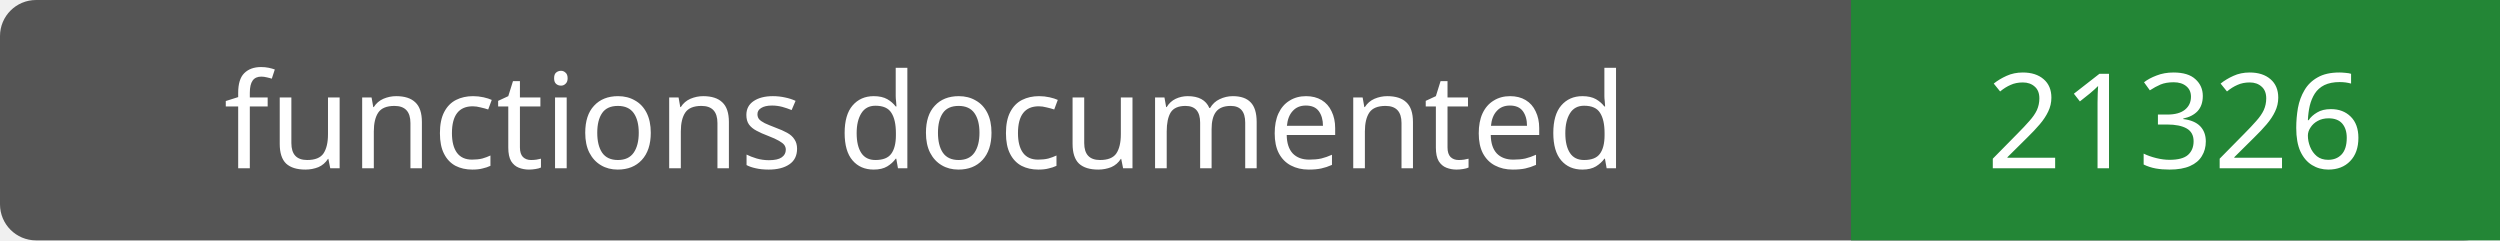
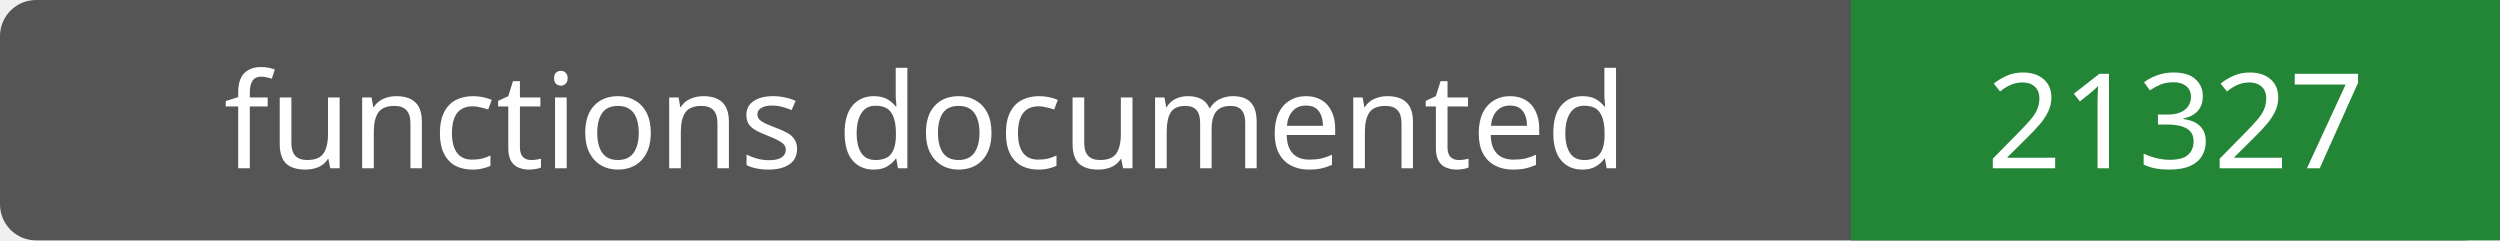
- <svg xmlns="http://www.w3.org/2000/svg" width="208" height="20" role="img" aria-label="functions documented: 21326">
+ <svg xmlns="http://www.w3.org/2000/svg" width="208" height="20" role="img" aria-label="functions documented: 21327">
  <rect width="208" height="20" rx="3" fill="#555" />
  <path fill="#238636" d="M154 0h54v20H154z" />
  <g fill="#fff" text-anchor="middle" font-family="Verdana,sans-serif" font-size="11">
    <text x="77.0" y="14">functions documented</text>
-     <text x="181.0" y="14">21326</text>
+     <text x="181.0" y="14">21327</text>
  </g>
</svg>
